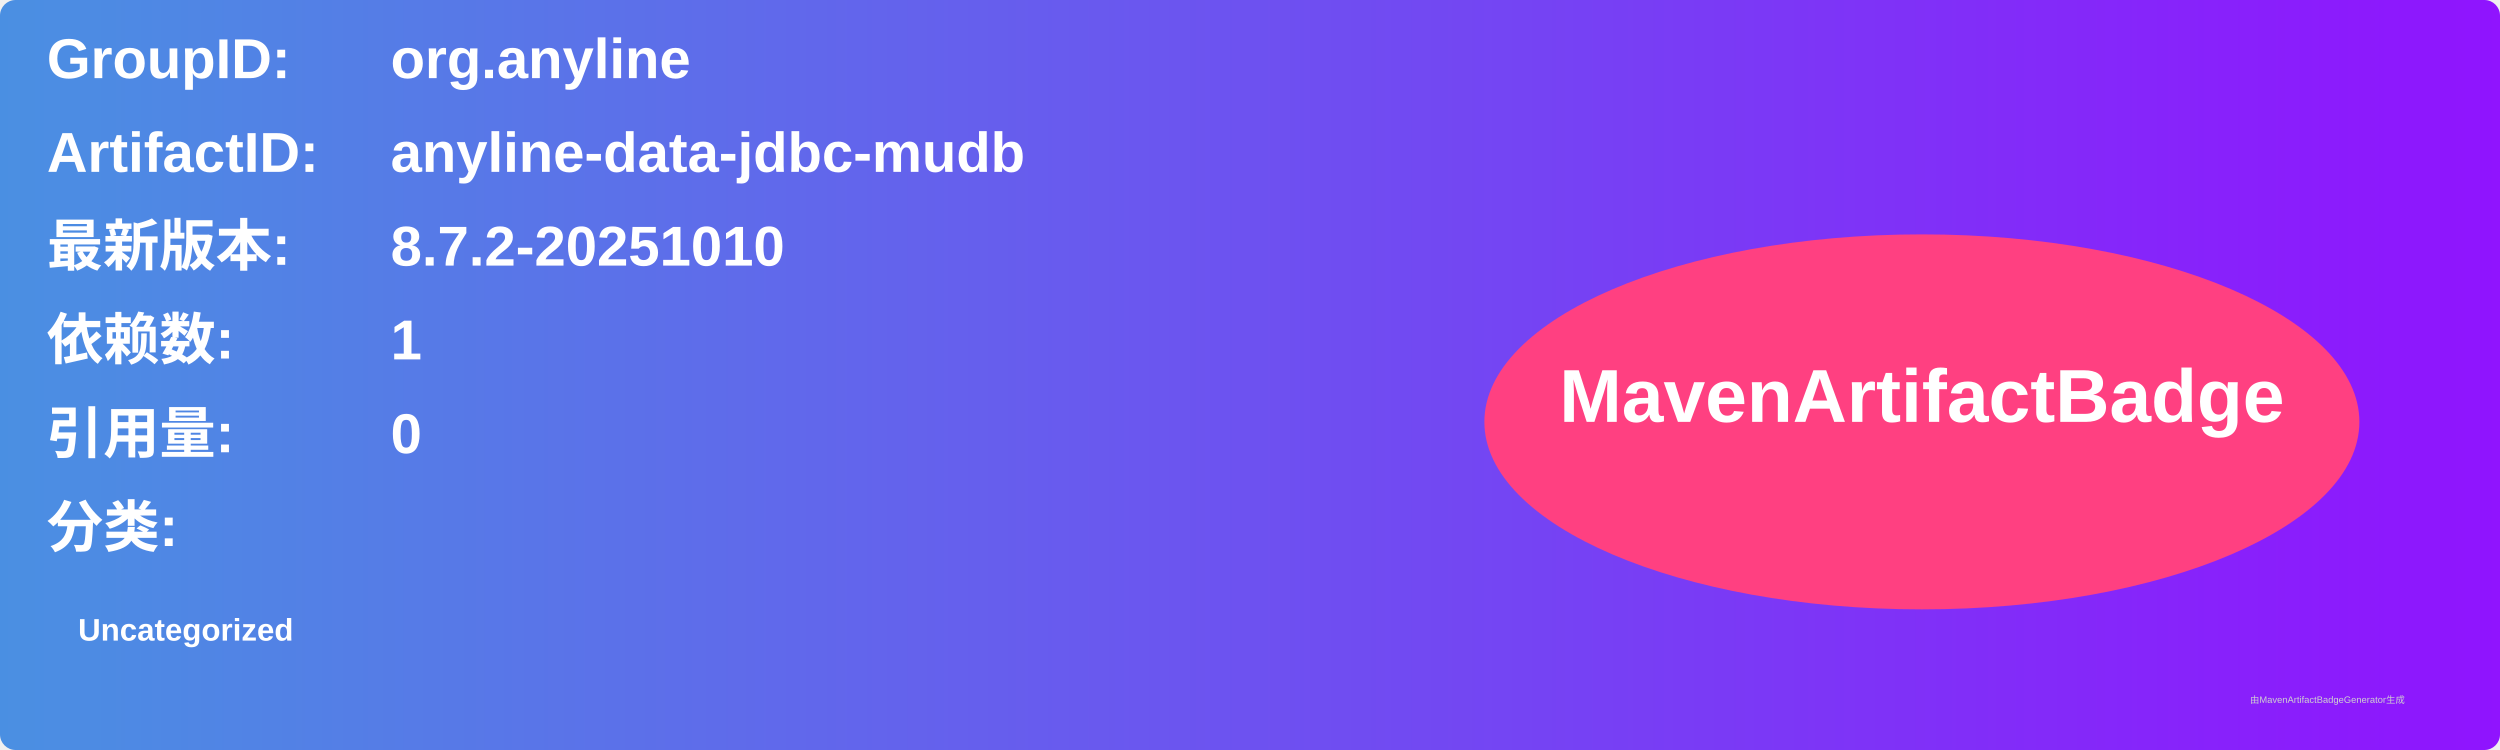
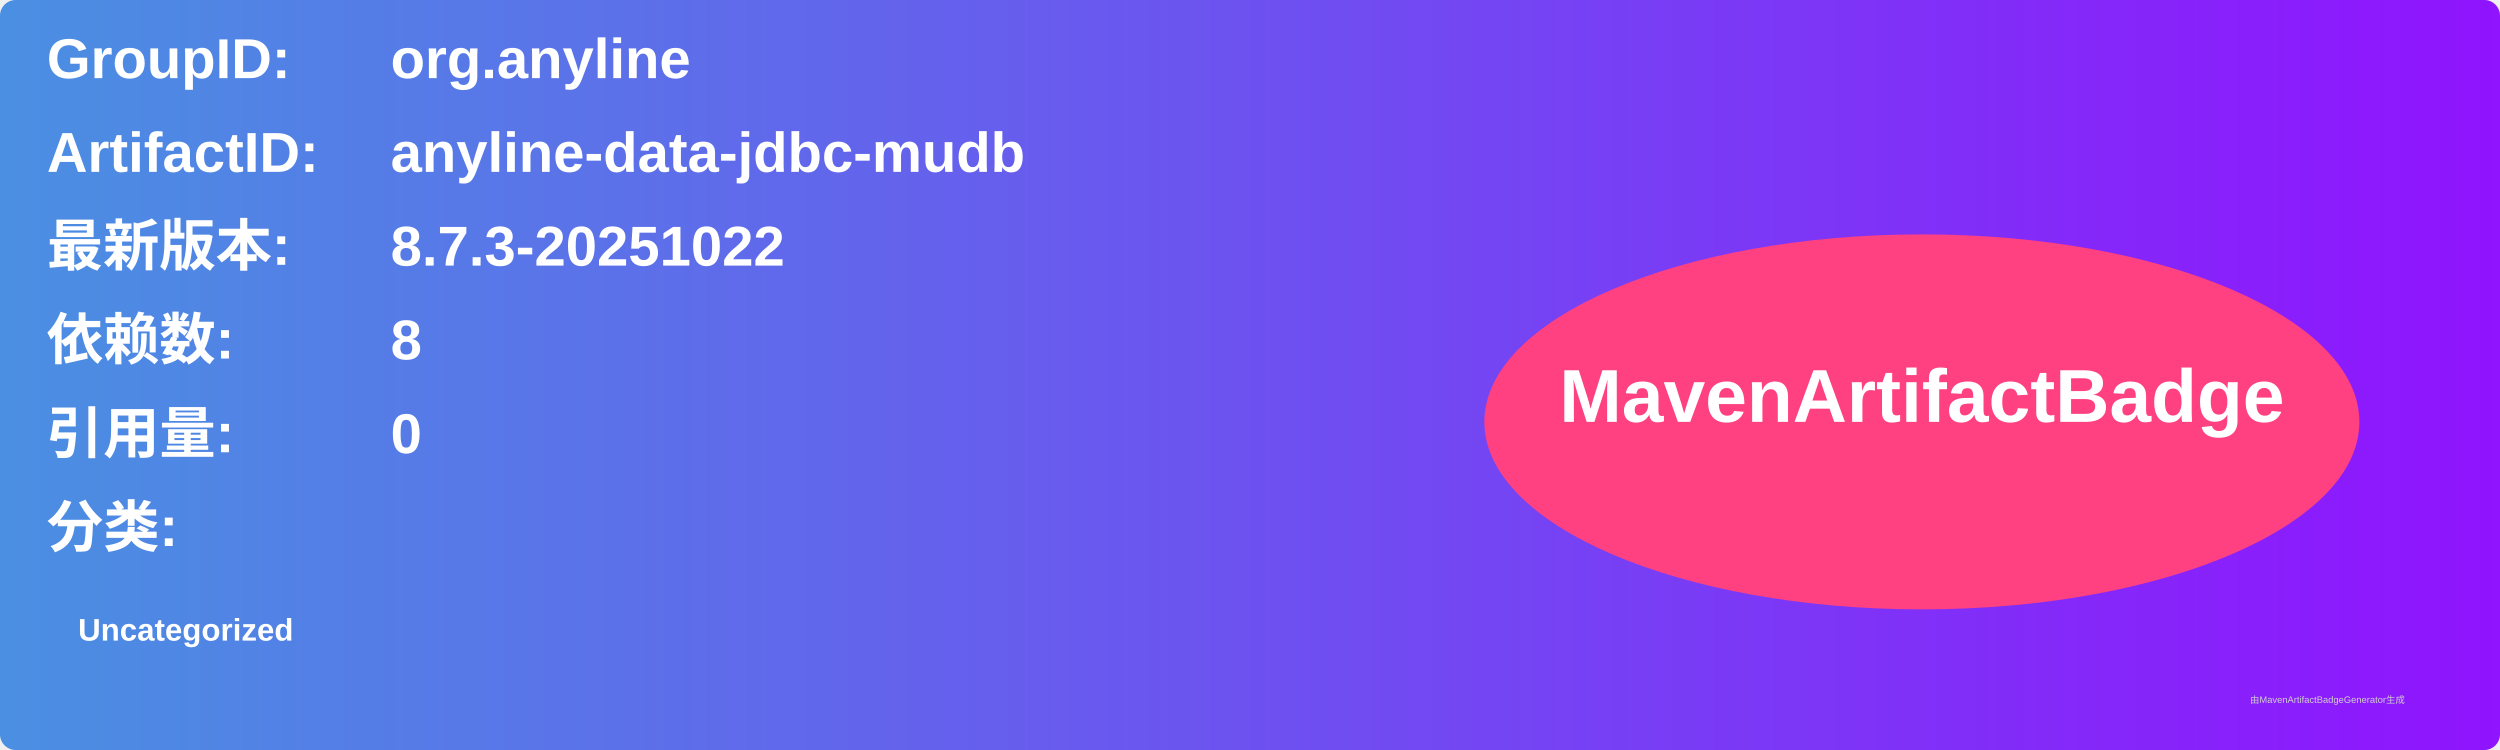
<svg xmlns="http://www.w3.org/2000/svg" width="800" height="240" viewBox="0 0 800 240">
  <linearGradient id="grad" x1="0%" y1="0%" x2="100%" y2="0%">
    <stop offset="0%" stop-color="#4a90e2" />
    <stop offset="100%" stop-color="#9013fe" />
  </linearGradient>
  <rect width="100%" height="100%" rx="5" ry="5" fill="url(#grad)" />
  <g transform="translate(15, 15)">
    <text x="0" y="10" font-family="Arial" font-size="18" fill="white" font-weight="bold" width="260">GroupID:</text>
    <text x="110" y="10" font-family="Arial" font-size="18" fill="white" font-weight="bold" width="460">org.anyline</text>
    <text x="0" y="40" font-family="Arial" font-size="18" fill="white" font-weight="bold" width="260">ArtifactID:</text>
    <text x="110" y="40" font-family="Arial" font-size="18" fill="white" font-weight="bold" width="460">anyline-data-jdbc-mudb</text>
    <text x="0" y="70" font-family="Arial" font-size="18" fill="white" font-weight="bold">最新版本:</text>
    <text x="110" y="70" font-family="Arial" font-size="18" fill="white" font-weight="bold">
-       <tspan font-weight="bold">8.7.2-20251010</tspan>
+       <tspan font-weight="bold">8.7.3-20251022</tspan>
    </text>
    <text x="0" y="100" font-family="Arial" font-size="18" fill="white" font-weight="bold">依赖数: </text>
    <text x="110" y="100" font-family="Arial" font-size="18" fill="white">
-       <tspan font-weight="bold">1</tspan>
+       <tspan font-weight="bold">8</tspan>
    </text>
    <text x="0" y="130" font-family="Arial" font-size="18" fill="white" font-weight="bold">引用量: </text>
    <text x="110" y="130" font-family="Arial" font-size="18" fill="white">
      <tspan font-weight="bold">0</tspan>
    </text>
    <text x="0" y="160" font-family="Arial" font-size="18" fill="white" font-weight="bold">分类:</text>
    <text x="10" y="190" font-family="Arial" font-size="10" fill="white">
      <tspan font-weight="bold">Uncategorized</tspan>
    </text>
    <ellipse cx="600" cy="120" rx="140" ry="60" fill="#ff4081" />
    <text x="600" y="120" text-anchor="middle" font-family="Arial" font-size="24" fill="white" font-weight="bold">MavenArtifactBadge</text>
  </g>
  <text x="720" y="225" font-family="Arial" font-size="3" fill="#d0d0d0">由MavenArtifactBadgeGenerator生成</text>
</svg>
